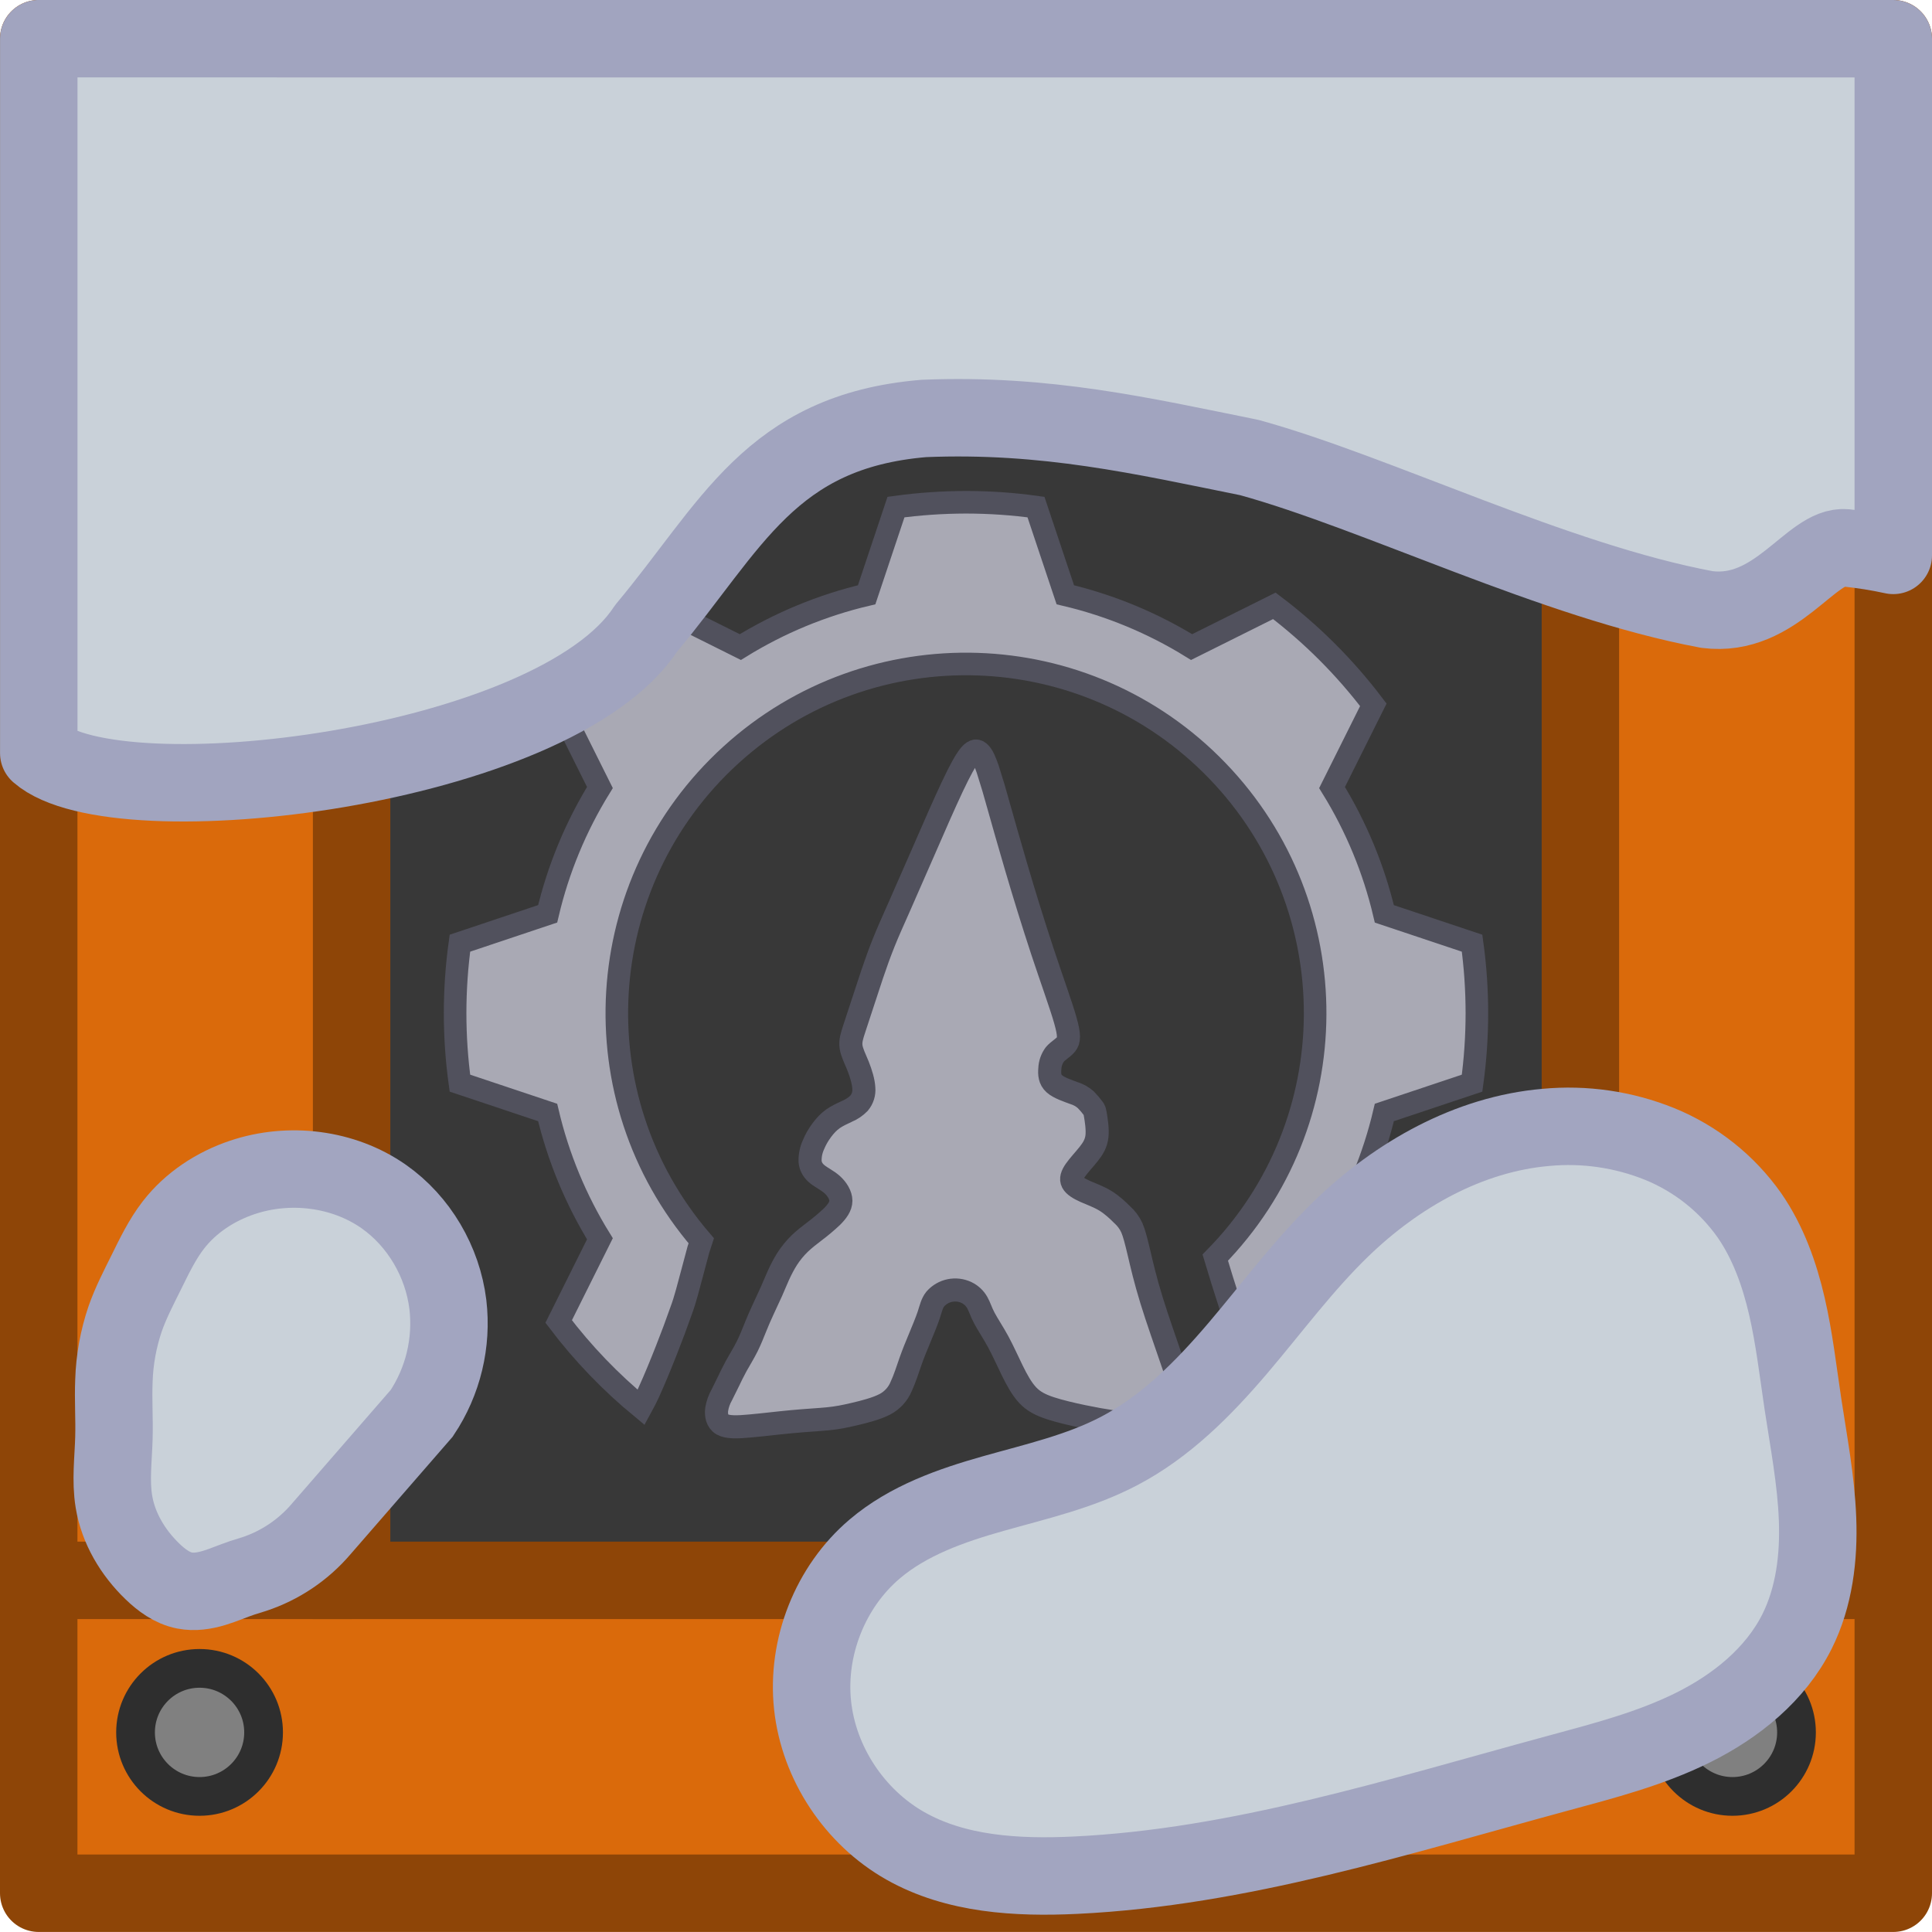
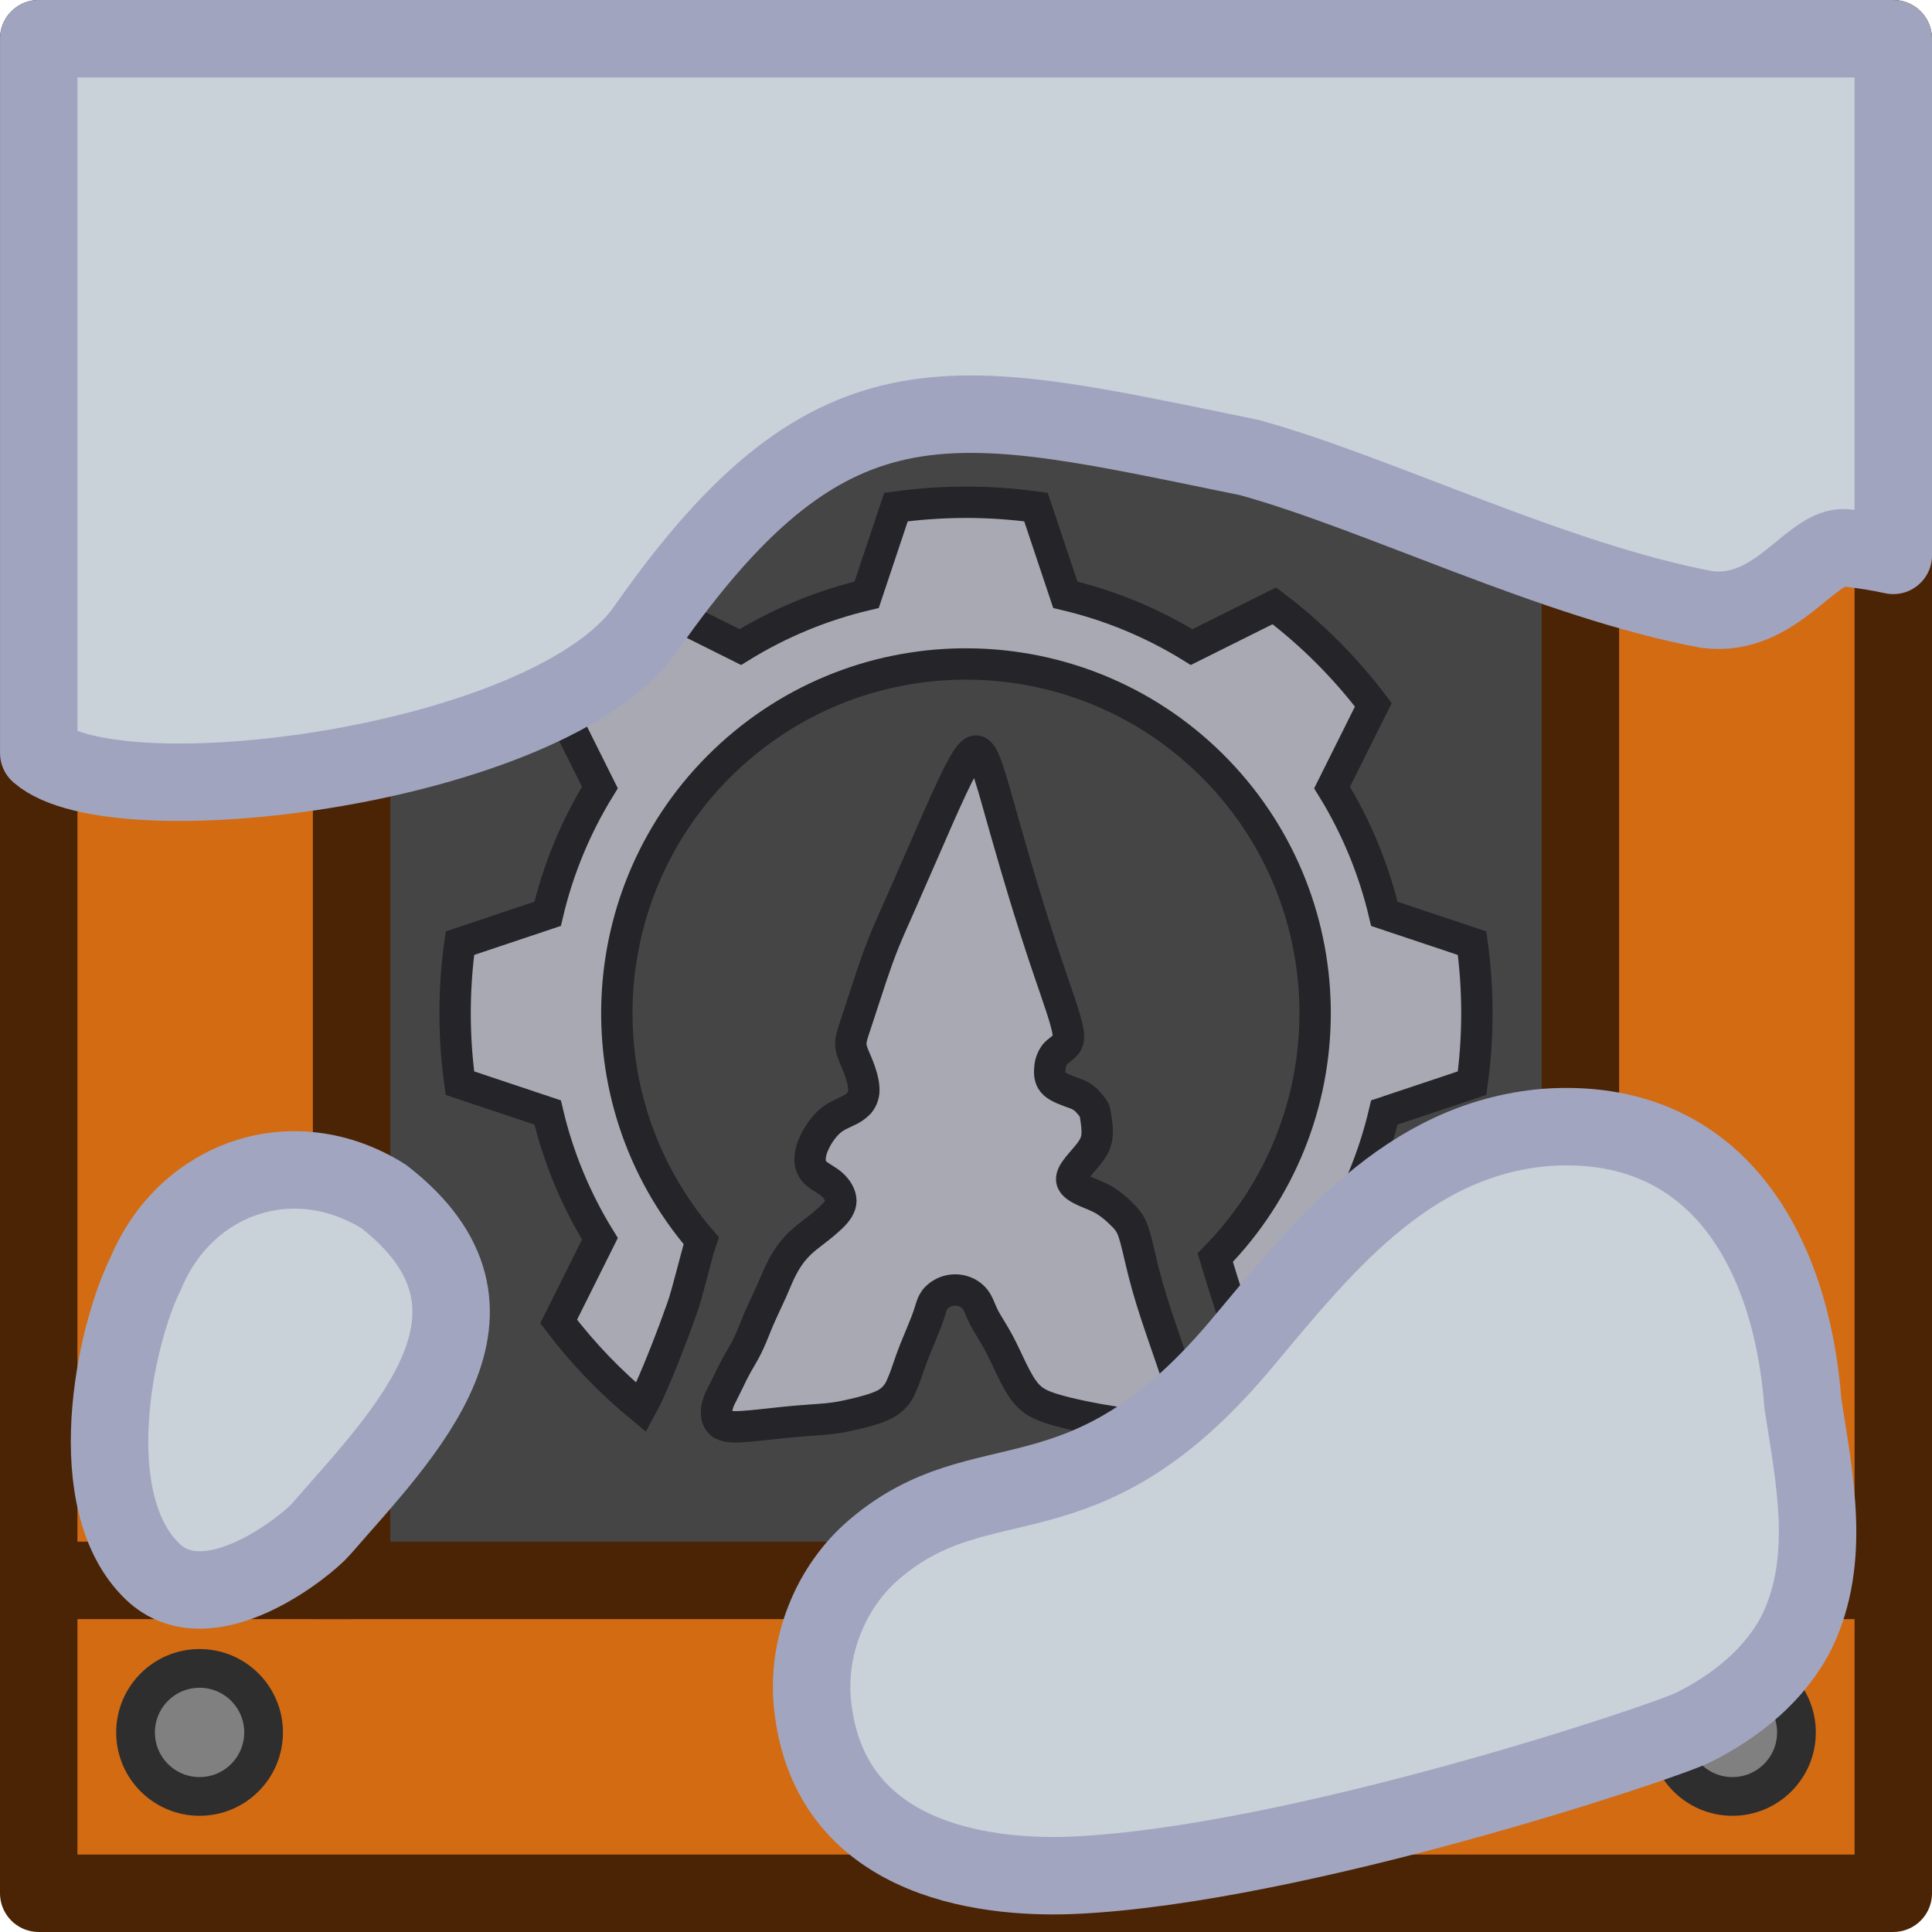
<svg xmlns="http://www.w3.org/2000/svg" xml:space="preserve" width="185" height="185" viewBox="0 0 48.948 48.948">
-   <g transform="translate(-124.262 -176.47)">
-     <path d="M132.109 184.316h33.152v33.152h-33.152z" style="fill:#d96300;fill-opacity:1;stroke:none;stroke-width:1.566;stroke-linecap:butt;stroke-linejoin:miter;stroke-miterlimit:4;stroke-dasharray:none;stroke-opacity:1" />
-     <path d="M125.244 177.45v46.986h46.985V177.45zm7.927 7.928h31.13v31.13h-31.13z" style="fill:#da6a0b;fill-opacity:1;stroke-width:0;stroke-linecap:round" />
-     <path d="M132.109 184.316h33.152v33.152h-33.152z" style="fill:none;fill-opacity:1;stroke:none;stroke-width:1.962;stroke-linecap:butt;stroke-linejoin:bevel;stroke-miterlimit:4;stroke-dasharray:none;stroke-opacity:1" />
-     <circle cx="129.318" cy="181.525" r="1.622" style="fill:gray;fill-opacity:1;stroke:#2e2e2e;stroke-width:.981;stroke-linecap:round;stroke-linejoin:round;stroke-opacity:1" />
-     <circle cx="168.155" cy="181.525" r="1.622" style="fill:gray;fill-opacity:1;stroke:#2e2e2e;stroke-width:.981;stroke-linecap:round;stroke-linejoin:round;stroke-opacity:1" />
-     <circle cx="129.318" cy="220.361" r="1.622" style="fill:gray;fill-opacity:1;stroke:#2e2e2e;stroke-width:.981;stroke-linecap:round;stroke-linejoin:round;stroke-opacity:1" />
-     <circle cx="168.155" cy="220.361" r="1.622" style="fill:gray;fill-opacity:1;stroke:#2e2e2e;stroke-width:.981;stroke-linecap:round;stroke-linejoin:round;stroke-opacity:1" />
-     <path d="M133.17 185.377h31.132v31.132H133.17z" style="fill:#383838;fill-opacity:1;stroke:#8e4507;stroke-width:1.962;stroke-linecap:butt;stroke-linejoin:miter;stroke-miterlimit:4;stroke-dasharray:none;stroke-opacity:1" />
-     <path d="M125.243 177.45h46.986v46.986h-46.986z" style="fill:none;fill-opacity:1;stroke:#8e4507;stroke-width:1.962;stroke-linecap:round;stroke-linejoin:round;stroke-miterlimit:4;stroke-dasharray:none;stroke-opacity:1" />
-     <path d="M164.302 185.377h7.847M164.302 216.509h7.847M125.324 216.509h7.846M125.324 185.377h7.846" style="fill:none;stroke:#8e4507;stroke-width:1.962;stroke-linecap:butt;stroke-linejoin:miter;stroke-miterlimit:4;stroke-dasharray:none;stroke-opacity:1" />
-     <path d="M24.474 12.725q-.903.002-1.774.122l-.743 2.222a10.8 10.8 0 0 0-3.2 1.325l-2.095-1.045a13 13 0 0 0-2.508 2.508l1.045 2.095a10.8 10.8 0 0 0-1.324 3.2l-2.223.744a13 13 0 0 0 0 3.546l2.223.743a10.8 10.8 0 0 0 1.324 3.2l-1.045 2.096a13 13 0 0 0 2.09 2.176q.099-.18.185-.365c.167-.366.318-.738.465-1.112q.19-.48.361-.968c.114-.303.187-.62.273-.931q.081-.313.167-.625l.072-.22a8.846 8.846 0 1 1 13.022.426q.166.555.344 1.104a60 60 0 0 1 .849 2.87l.304.152a13 13 0 0 0 2.508-2.507l-1.045-2.096a10.8 10.8 0 0 0 1.324-3.2l2.223-.743a13 13 0 0 0 0-3.546l-2.223-.743a10.8 10.8 0 0 0-1.325-3.2l1.046-2.096a13 13 0 0 0-2.508-2.508l-2.096 1.045a10.8 10.8 0 0 0-3.2-1.325l-.743-2.222q-.87-.121-1.773-.122z" style="fill:#a9a9b4;fill-opacity:1;stroke:#51515d;stroke-width:.572;stroke-dasharray:none;stroke-opacity:1" transform="translate(124.262 176.47)" />
-     <path d="M24.72 19.028c-.04.004-.086.031-.141.094-.11.127-.258.397-.458.822s-.454 1.006-.69 1.55l-.63 1.438c-.172.389-.295.659-.405.933-.11.273-.209.551-.299.817q-.133.4-.249.756l-.208.634c-.058.176-.099.307-.078.45.02.143.102.298.176.482.073.184.139.397.147.564a.52.52 0 0 1-.119.38.9.9 0 0 1-.302.205c-.119.057-.25.114-.36.192s-.2.176-.282.286a1.7 1.7 0 0 0-.213.372.95.95 0 0 0-.085.425c.012.131.077.237.184.323.106.086.253.152.376.262.122.11.22.266.22.409s-.098.274-.224.4a5 5 0 0 1-.426.36c-.143.11-.274.209-.392.323a2.2 2.2 0 0 0-.315.384c-.09.14-.163.286-.225.421-.061.135-.11.258-.175.405-.066.147-.148.319-.217.47-.07.151-.127.282-.188.434-.061.15-.127.322-.213.494s-.192.343-.274.49c-.081.148-.139.27-.196.389q-.085.177-.172.348a1.1 1.1 0 0 0-.13.368c-.017.139.008.302.143.38.135.077.38.07.699.04.319-.028.711-.077 1.067-.11.355-.033.674-.049.915-.073.242-.025.405-.058.65-.115.246-.057.573-.139.79-.253a.9.9 0 0 0 .412-.454c.09-.192.164-.43.237-.638.074-.208.148-.388.23-.584.081-.197.171-.41.228-.58.057-.173.082-.303.168-.41a.67.67 0 0 1 .793-.163.62.62 0 0 1 .27.253c.061.106.094.23.18.393s.225.368.351.6c.127.234.241.495.36.736.119.242.241.462.388.618s.32.245.564.327c.246.081.565.155.839.212s.502.098.8.143c.3.045.667.094.945.131s.466.062.642.053c.176-.008.34-.049.392-.106.054-.057-.004-.13-.098-.372-.094-.241-.225-.65-.4-1.165s-.397-1.137-.552-1.643c-.156-.507-.246-.9-.315-1.194-.07-.294-.119-.49-.18-.63a1 1 0 0 0-.245-.33c-.11-.111-.258-.25-.425-.352-.168-.103-.356-.168-.511-.237-.156-.07-.278-.144-.323-.23-.045-.085-.013-.183.073-.306s.225-.27.336-.409c.11-.139.192-.27.212-.454.02-.183-.02-.42-.04-.54-.021-.118-.021-.118-.058-.167a2 2 0 0 0-.184-.216.8.8 0 0 0-.298-.168c-.152-.057-.38-.13-.5-.237-.118-.106-.126-.245-.114-.38a.65.65 0 0 1 .127-.364c.082-.098.213-.164.286-.258.074-.094.09-.216-.02-.605-.11-.388-.348-1.042-.585-1.758a70 70 0 0 1-.662-2.13c-.188-.637-.327-1.136-.442-1.54a21 21 0 0 0-.277-.933c-.074-.216-.131-.339-.197-.408-.032-.035-.067-.057-.108-.054" style="fill:#a9a9b4;fill-opacity:1;stroke:#51515d;stroke-width:.585;stroke-linecap:round;stroke-linejoin:round;stroke-miterlimit:10;stroke-dasharray:none;stroke-opacity:1" transform="translate(124.262 176.47)" />
-     <path d="M125.244 177.45v18.1c1.976 1.727 13.067.399 15.386-3.159 2.17-2.59 3.141-4.991 7.035-5.319 3.1-.127 5.536.442 8.25.99 3.238.891 7.725 3.128 11.593 3.85 1.762.227 2.642-1.651 3.516-1.562.438.045.835.11 1.205.191v-13.09z" style="fill:#c9d1d9;fill-opacity:1;stroke:#a1a4bf;stroke-width:1.962;stroke-linecap:round;stroke-linejoin:round;stroke-miterlimit:4;stroke-dasharray:none;stroke-opacity:1" />
-     <path d="M711.944 136.013a3.8 3.8 0 0 1-1.695 1.138c-.099.032-.198.06-.297.093-.24.08-.472.184-.715.257-.242.073-.5.114-.75.065-.313-.061-.582-.26-.813-.483-.494-.476-.865-1.094-.976-1.77-.087-.531-.015-1.073 0-1.611.014-.483-.02-.966 0-1.45a5.4 5.4 0 0 1 .285-1.57c.141-.403.339-.784.529-1.167.206-.416.407-.84.691-1.207.44-.569 1.068-.98 1.75-1.208 1.183-.397 2.555-.233 3.579.483.895.627 1.494 1.653 1.627 2.738a4.1 4.1 0 0 1-.663 2.756z" style="fill:#c9d1d9;fill-opacity:1;fill-rule:evenodd;stroke:#a2a5c0;stroke-width:1.962;stroke-dasharray:none;stroke-opacity:1" transform="translate(-579.55 79.2)" />
-     <path d="M749.339 138.607c.438-.875.559-1.88.521-2.857-.037-.978-.224-1.943-.37-2.91-.124-.827-.218-1.66-.406-2.474s-.474-1.617-.949-2.304a5.17 5.17 0 0 0-2.273-1.808 6.16 6.16 0 0 0-2.886-.421c-1.955.17-3.765 1.195-5.176 2.56-.963.93-1.76 2.015-2.627 3.034-.868 1.019-1.83 1.992-3.018 2.61-.99.518-2.095.767-3.17 1.071-1.076.304-2.163.684-3.014 1.408-1.126.956-1.729 2.489-1.572 3.957.157 1.469 1.064 2.834 2.349 3.562s2.833.814 4.308.744c4.162-.198 8.18-1.487 12.202-2.577 1.173-.318 2.36-.623 3.449-1.164s2.087-1.345 2.632-2.431z" style="fill:#c9d1d9;fill-opacity:1;stroke:#a2a5c0;stroke-width:1.962;stroke-dasharray:none;stroke-opacity:1" transform="translate(-579.55 79.2)" />
+   <g style="stroke-width:1" transform="matrix(1 0 0 .99998 -124.262 -176.466)">
+     <path d="M132.109 184.317h33.152v33.152H132.11z" style="fill:#d96300;fill-opacity:1;stroke:none;stroke-width:1.566;stroke-linecap:butt;stroke-linejoin:miter;stroke-miterlimit:4;stroke-dasharray:none;stroke-opacity:1" />
+     <path d="M125.243 177.45v46.987h46.986V177.45zm7.927 7.928h31.132v31.132h-31.13z" style="fill:#d36b12;fill-opacity:1;stroke-width:0;stroke-linecap:round" />
+     <path d="M132.109 184.317h33.152v33.152H132.11z" style="fill:none;fill-opacity:1;stroke:none;stroke-width:1.962;stroke-linecap:butt;stroke-linejoin:bevel;stroke-miterlimit:4;stroke-dasharray:none;stroke-opacity:1" />
+     <circle cx="129.318" cy="181.526" r="1.622" style="fill:gray;fill-opacity:1;stroke:#2e2e2e;stroke-width:.981;stroke-linecap:round;stroke-linejoin:round;stroke-opacity:1" />
+     <circle cx="168.154" cy="181.526" r="1.622" style="fill:gray;fill-opacity:1;stroke:#2e2e2e;stroke-width:.981;stroke-linecap:round;stroke-linejoin:round;stroke-opacity:1" />
+     <circle cx="129.318" cy="220.362" r="1.622" style="fill:gray;fill-opacity:1;stroke:#2e2e2e;stroke-width:.981;stroke-linecap:round;stroke-linejoin:round;stroke-opacity:1" />
+     <circle cx="168.154" cy="220.362" r="1.622" style="fill:gray;fill-opacity:1;stroke:#2e2e2e;stroke-width:.981;stroke-linecap:round;stroke-linejoin:round;stroke-opacity:1" />
+     <path d="M133.17 185.378h31.132v31.132H133.17z" style="fill:#454545;fill-opacity:1;stroke:#4a2404;stroke-width:1.962;stroke-linecap:butt;stroke-linejoin:miter;stroke-miterlimit:4;stroke-dasharray:none;stroke-opacity:1" />
+     <path d="M125.243 177.45h46.986v46.987h-46.986z" style="fill:none;fill-opacity:1;stroke:#4a2404;stroke-width:1.962;stroke-linecap:round;stroke-linejoin:round;stroke-miterlimit:4;stroke-dasharray:none;stroke-opacity:1" />
+     <path d="M164.302 185.378h7.846m-7.846 31.132h7.846m-46.824 0h7.846m-7.846-31.132h7.846" style="fill:none;stroke:#4a2404;stroke-width:1.962;stroke-linecap:butt;stroke-linejoin:miter;stroke-miterlimit:4;stroke-dasharray:none;stroke-opacity:1" />
+     <path d="M148.736 189.195q-.903.002-1.774.122l-.743 2.222a10.8 10.8 0 0 0-3.2 1.325l-2.095-1.045a13 13 0 0 0-2.508 2.508l1.045 2.095a10.8 10.8 0 0 0-1.324 3.2l-2.223.744a13 13 0 0 0 0 3.546l2.223.743a10.8 10.8 0 0 0 1.324 3.2l-1.045 2.096a13 13 0 0 0 2.09 2.176q.098-.18.185-.365c.167-.366.318-.738.465-1.112q.19-.48.361-.968c.114-.303.187-.62.273-.93q.081-.314.167-.626l.072-.22a8.846 8.846 0 1 1 13.022.426q.166.555.344 1.104a60 60 0 0 1 .85 2.87l.303.152a13 13 0 0 0 2.508-2.507l-1.045-2.096a10.8 10.8 0 0 0 1.324-3.2l2.223-.743a13 13 0 0 0 0-3.546l-2.223-.743a10.8 10.8 0 0 0-1.325-3.2l1.046-2.096a13 13 0 0 0-2.508-2.508l-2.096 1.045a10.8 10.8 0 0 0-3.2-1.325l-.743-2.222q-.87-.121-1.773-.122z" style="fill:#a9a9b4;fill-opacity:1;stroke:#242429;stroke-width:.794;stroke-dasharray:none;stroke-opacity:1" />
+     <path d="M148.982 195.498c-.04.004-.086.031-.141.094-.11.127-.258.397-.458.822s-.454 1.006-.69 1.55l-.63 1.438c-.172.389-.295.659-.405.933-.11.273-.209.551-.299.817q-.133.4-.249.756l-.208.634c-.058.176-.099.307-.078.45.02.143.102.298.176.482.073.184.139.397.147.564a.52.52 0 0 1-.119.38.9.9 0 0 1-.302.205c-.119.057-.25.114-.36.192s-.2.176-.282.286a1.7 1.7 0 0 0-.213.372.95.95 0 0 0-.085.425.46.46 0 0 0 .184.323c.106.086.253.152.376.262.122.11.22.266.22.409s-.098.274-.224.4a5 5 0 0 1-.426.36c-.143.11-.274.21-.392.323a2.2 2.2 0 0 0-.315.384c-.09.14-.163.286-.225.421-.061.135-.11.258-.175.405-.066.147-.148.32-.217.47-.07.151-.127.282-.188.434-.061.15-.127.322-.213.494s-.192.343-.274.49c-.081.148-.139.27-.196.39l-.172.347a1.1 1.1 0 0 0-.13.368c-.017.14.008.302.143.38.135.077.38.07.699.04.319-.028.711-.077 1.067-.11.355-.033.674-.049.915-.073.242-.025.405-.058.65-.115.246-.057.573-.139.79-.253a.9.9 0 0 0 .412-.454c.09-.192.164-.43.237-.638.074-.208.148-.388.23-.584.081-.197.171-.41.228-.58.057-.173.082-.303.168-.41a.67.67 0 0 1 .793-.163.6.6 0 0 1 .27.253c.061.106.094.23.18.393s.225.368.351.6c.127.234.241.495.36.736.119.242.241.462.388.618s.32.245.564.327c.246.081.565.155.839.212s.502.098.8.143c.3.045.667.094.945.131s.466.062.642.053c.176-.008.34-.049.392-.106.054-.057-.004-.13-.098-.372-.094-.24-.225-.65-.4-1.165s-.397-1.137-.552-1.643c-.156-.507-.246-.9-.315-1.194-.07-.294-.119-.49-.18-.63a1 1 0 0 0-.245-.33 2.4 2.4 0 0 0-.425-.352c-.168-.103-.356-.168-.511-.237-.156-.07-.278-.144-.323-.23-.045-.085-.013-.183.073-.306s.225-.27.336-.409c.11-.139.192-.27.212-.454.02-.183-.02-.42-.04-.54-.021-.118-.021-.118-.058-.167a2 2 0 0 0-.184-.216.8.8 0 0 0-.298-.168c-.152-.057-.38-.13-.5-.237-.118-.106-.126-.245-.114-.38a.65.65 0 0 1 .127-.364c.082-.098.213-.164.286-.258.074-.094.09-.216-.02-.605-.11-.388-.348-1.042-.585-1.758a70 70 0 0 1-.662-2.13c-.188-.637-.327-1.136-.442-1.54a21 21 0 0 0-.277-.933c-.074-.216-.131-.339-.197-.408-.032-.035-.067-.057-.108-.054" style="fill:#a9a9b4;fill-opacity:1;stroke:#242429;stroke-width:.794;stroke-linecap:round;stroke-linejoin:round;stroke-miterlimit:10;stroke-dasharray:none;stroke-opacity:1" />
+     <path d="M125.244 177.45v18.1c1.976 1.727 12.954.322 15.386-3.159 4.772-6.83 7.846-5.844 15.285-4.329 3.238.891 7.725 3.128 11.593 3.85 1.762.227 2.642-1.651 3.516-1.562.438.045.835.11 1.205.191v-13.09z" style="fill:#c9d1d9;fill-opacity:1;stroke:#a1a4bf;stroke-width:1.962;stroke-linecap:round;stroke-linejoin:round;stroke-miterlimit:4;stroke-dasharray:none;stroke-opacity:1" />
+     <path d="M711.944 136.013c-.339.396-2.842 2.448-4.27 1.07-1.818-1.751-.986-5.913-.162-7.568 1.016-2.41 3.729-3.364 6.02-1.932 3.716 2.88.525 5.999-1.588 8.43z" style="fill:#c9d1d9;fill-opacity:1;fill-rule:evenodd;stroke:#a2a5c0;stroke-width:1.962;stroke-dasharray:none;stroke-opacity:1" transform="translate(-579.55 79.2)" />
+     <path d="M749.339 138.607c.88-1.822.446-3.86.151-5.767-.284-3.83-2.165-7.313-6.514-7.007-3.553.304-5.693 3.081-7.803 5.594-3.977 4.669-6.44 2.74-9.202 5.089-1.126.956-1.729 2.489-1.572 3.957.442 4.132 4.737 4.397 6.657 4.306 5.636-.268 14.89-3.363 15.651-3.741 1.089-.541 2.087-1.345 2.632-2.431z" style="fill:#c9d1d9;fill-opacity:1;stroke:#a2a5c0;stroke-width:1.962;stroke-dasharray:none;stroke-opacity:1" transform="translate(-579.55 79.2)" />
  </g>
</svg>
